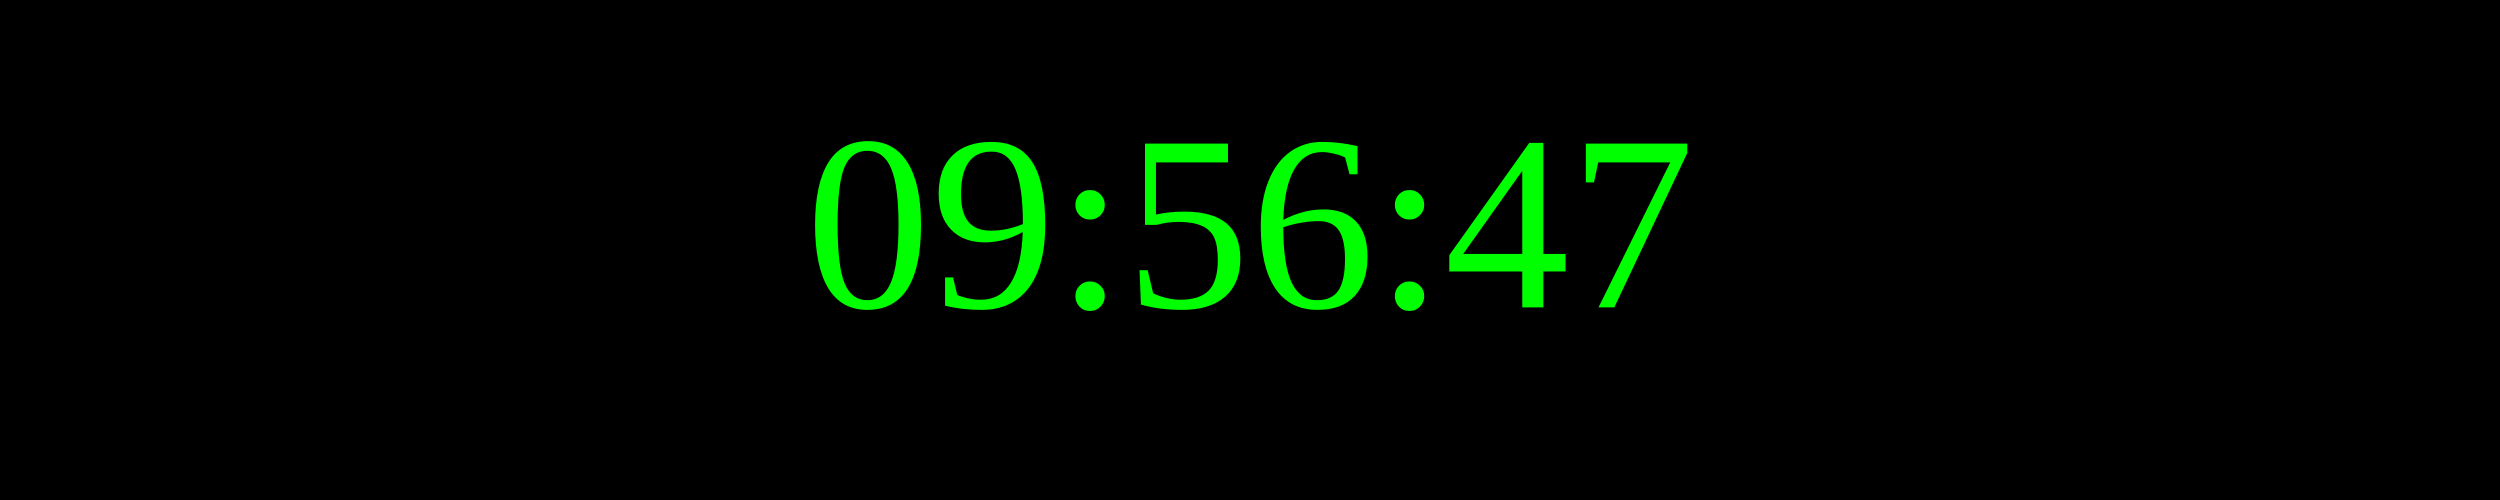
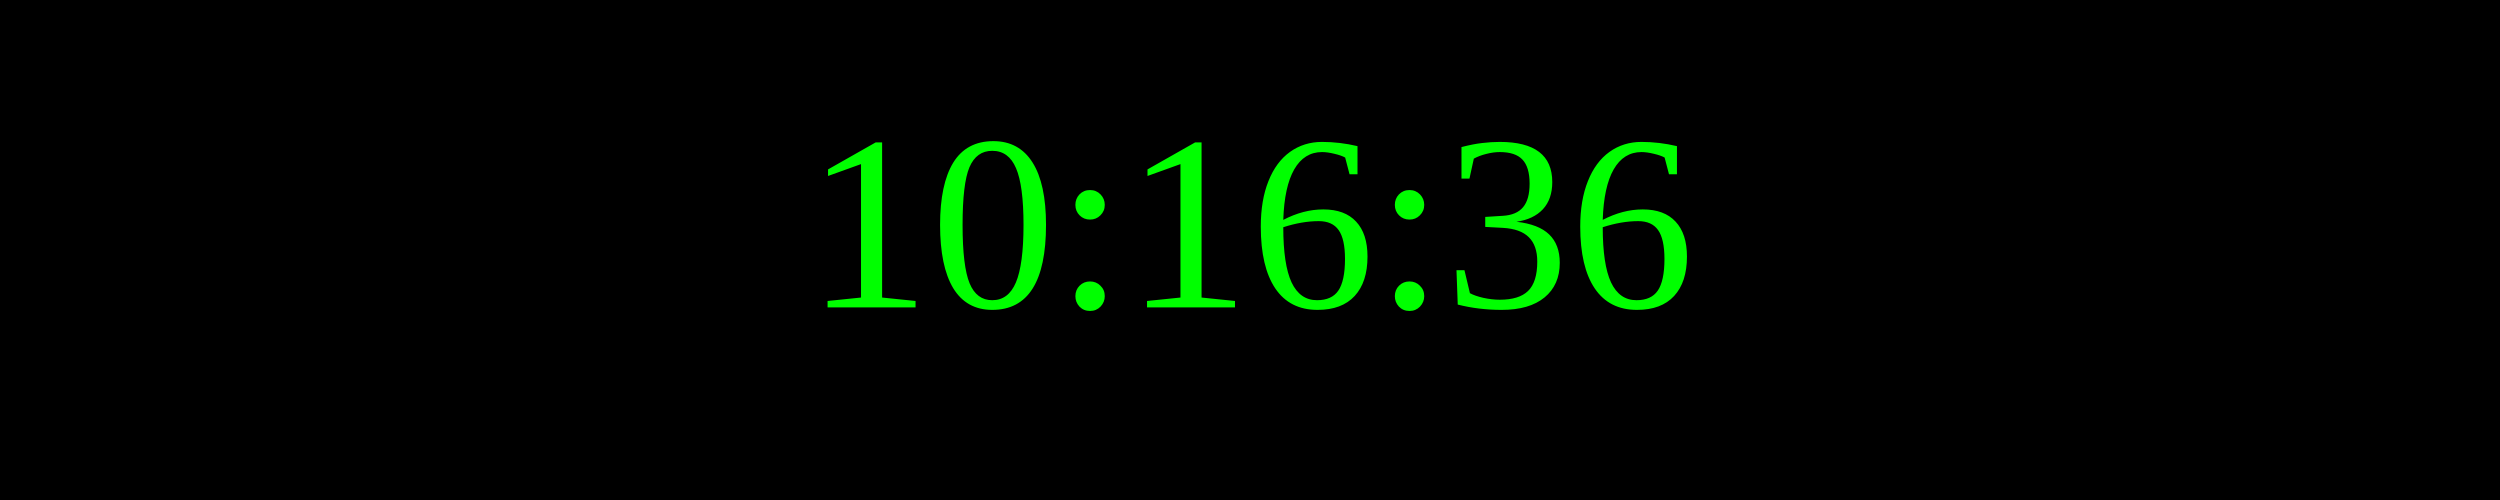
<svg xmlns="http://www.w3.org/2000/svg" width="250" height="50">
  <rect width="100%" height="100%" fill="black" />
  <text x="50%" y="50%" font-size="25" fill="lime" text-anchor="middle" dominant-baseline="middle">
- 09:56:47
+ 10:16:36
</text>
</svg>
